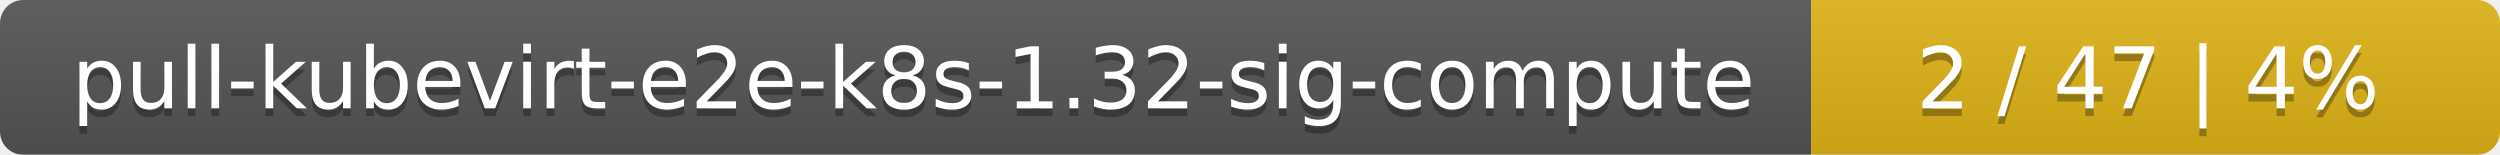
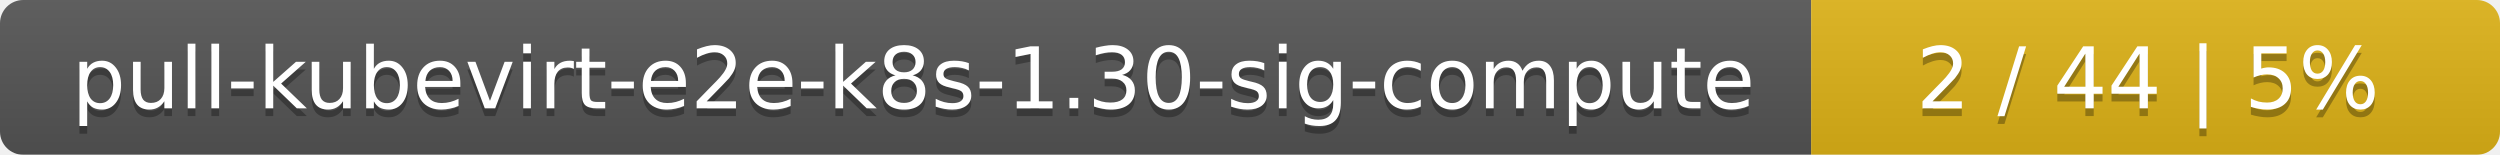
<svg xmlns="http://www.w3.org/2000/svg" width="323" height="20">
  <linearGradient id="smooth" x2="0" y2="100%">
    <stop offset="0" stop-color="#bbb" stop-opacity=".1" />
    <stop offset="1" stop-opacity=".1" />
  </linearGradient>
  <mask id="round">
    <rect width="323" height="20" rx="3" fill="#fff" />
  </mask>
  <g mask="url(#round)">
    <rect width="234" height="20" fill="#555" />
    <rect x="234" width="89" height="20" fill="#dfb317" />
    <rect width="323" height="20" fill="url(#smooth)" />
  </g>
  <g fill="#fff" text-anchor="middle" font-family="DejaVu Sans,Verdana,Geneva,sans-serif" font-size="11">
-     <text x="118" y="15" fill="#010101" fill-opacity=".3">pull-kubevirt-e2e-k8s-1.32-sig-compute</text>
-     <text x="118" y="14">pull-kubevirt-e2e-k8s-1.32-sig-compute</text>
-     <text x="277.5" y="15" fill="#010101" fill-opacity=".3">2 / 47    |    4%</text>
-     <text x="277.5" y="14">2 / 47    |    4%</text>
+     <text x="118" y="15" fill="#010101" fill-opacity=".3">pull-kubevirt-e2e-k8s-1.30-sig-compute</text>
+     <text x="118" y="14">pull-kubevirt-e2e-k8s-1.30-sig-compute</text>
+     <text x="277.5" y="15" fill="#010101" fill-opacity=".3">2 / 44    |    5%</text>
+     <text x="277.5" y="14">2 / 44    |    5%</text>
  </g>
</svg>
